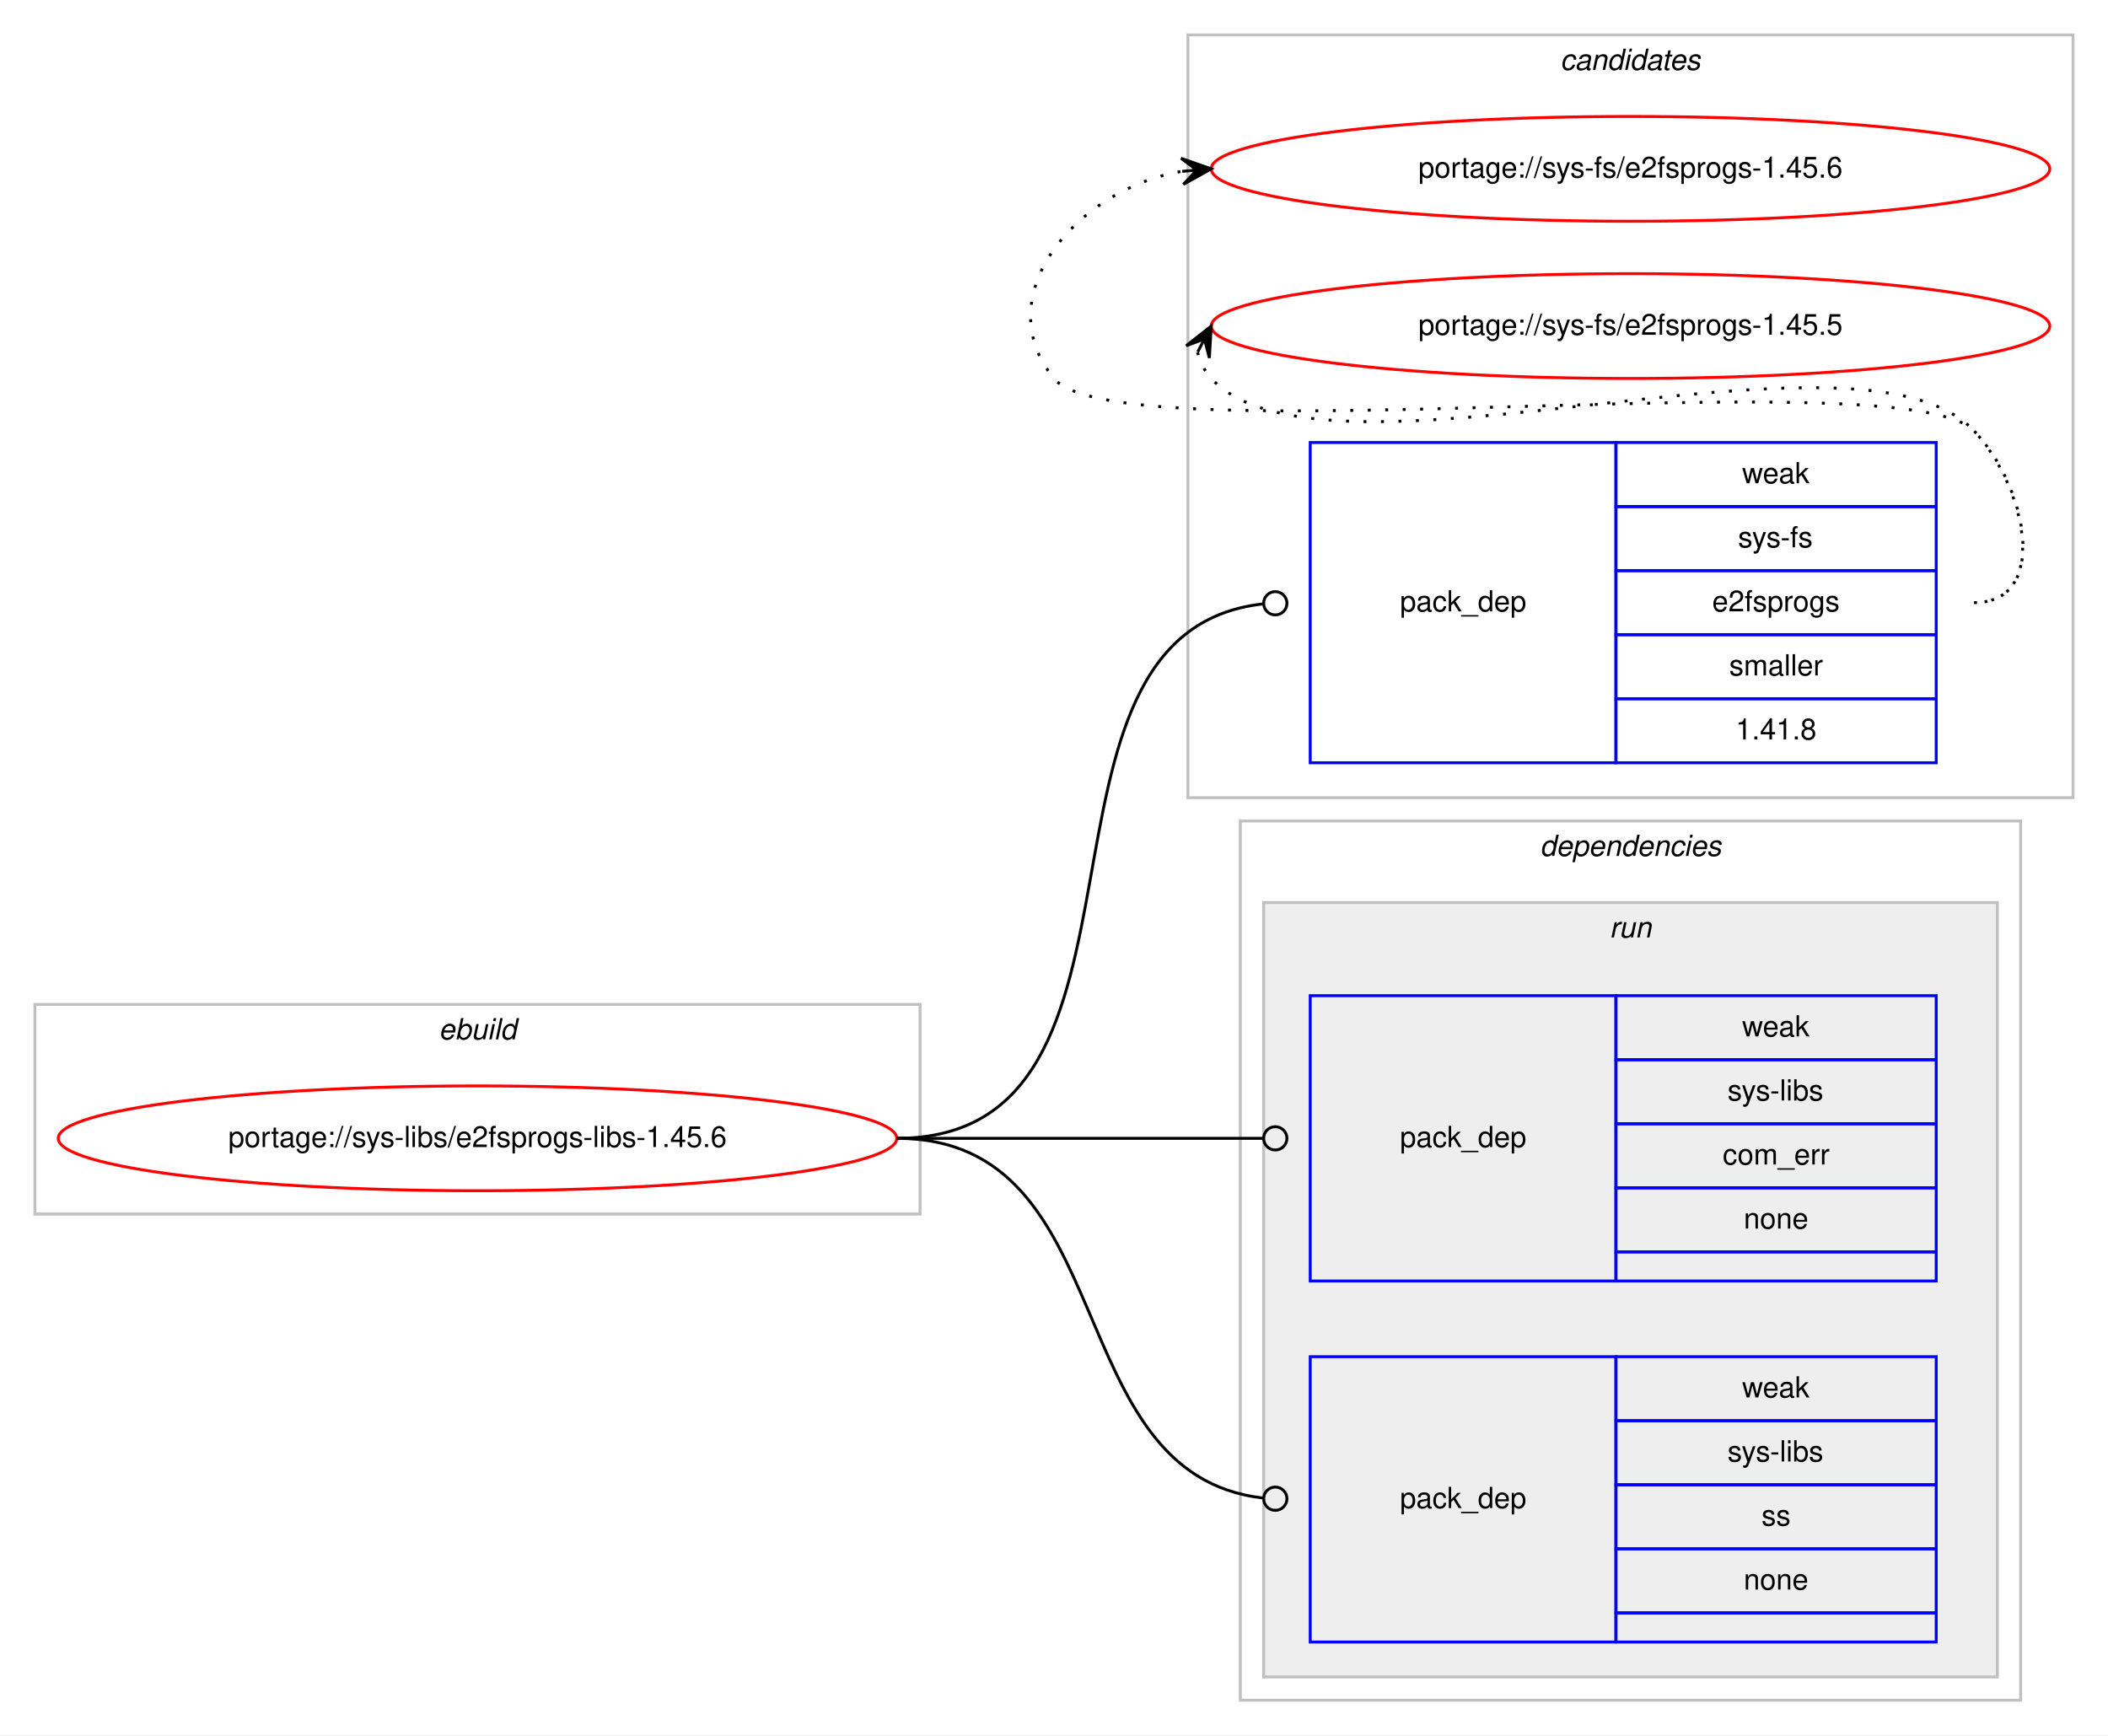
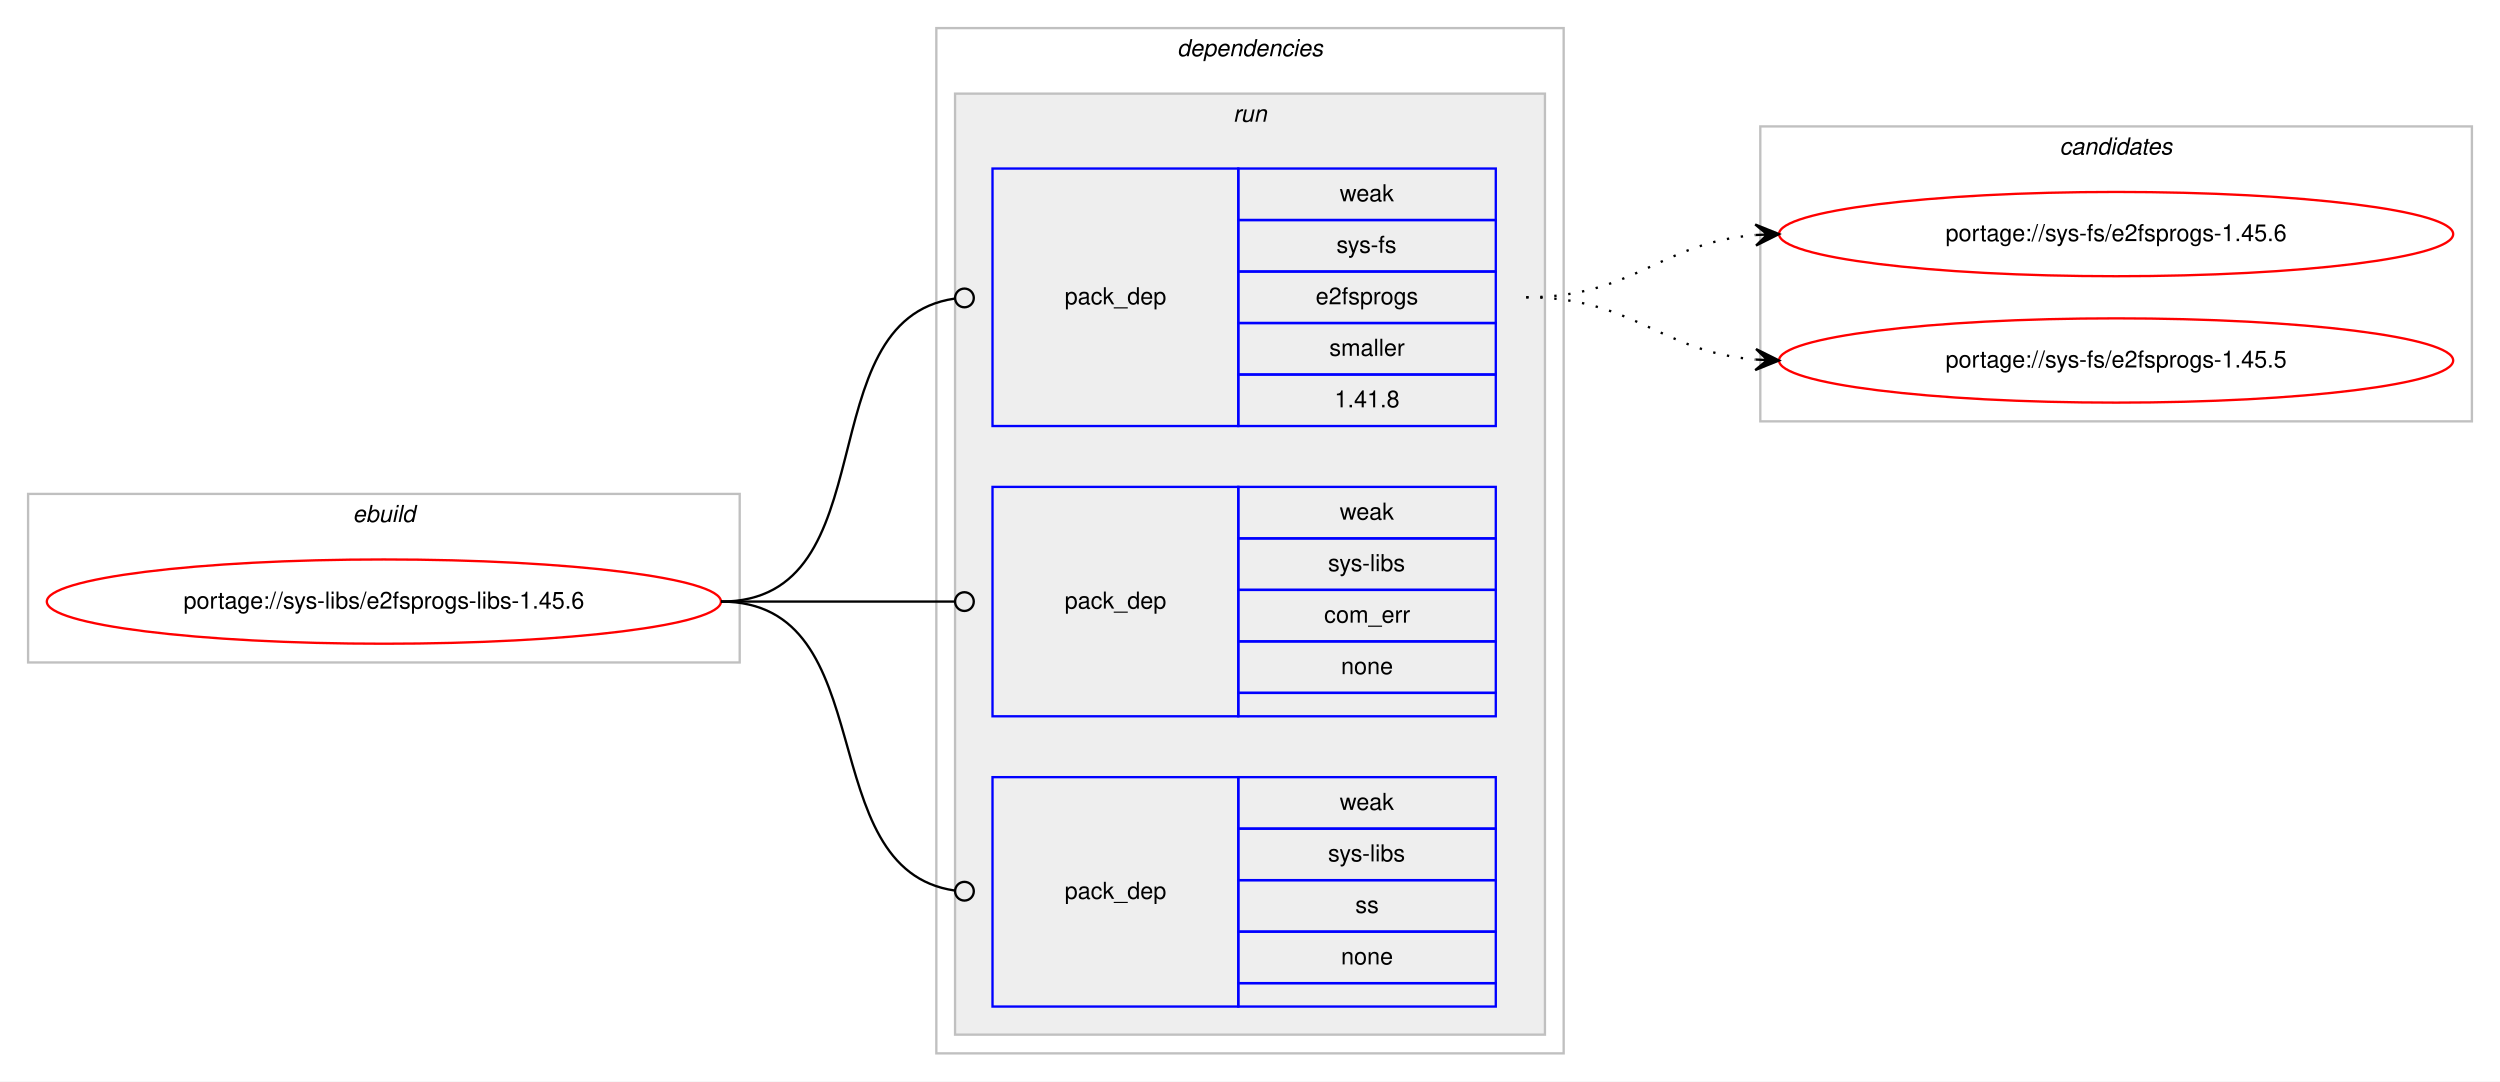
- <svg xmlns="http://www.w3.org/2000/svg" xmlns:xlink="http://www.w3.org/1999/xlink" width="724pt" height="596pt" viewBox="0.00 0.00 724.00 596.00">
-   <g id="graph0" class="graph" transform="scale(1 1) rotate(0) translate(4 592)">
-     <polygon fill="#ffffff" stroke="transparent" points="-4,4 -4,-592 720,-592 720,4 -4,4" />
-     <g id="clust9" class="cluster">
-       <polygon fill="none" stroke="#c0c0c0" points="404,-318 404,-580 708,-580 708,-318 404,-318" />
-       <text text-anchor="start" x="531.824" y="-568" font-family="Helvetica,sans-Serif" font-style="italic" font-size="10.00" fill="#000000">candidates</text>
-     </g>
+ <svg xmlns="http://www.w3.org/2000/svg" xmlns:xlink="http://www.w3.org/1999/xlink" width="1068pt" height="462pt" viewBox="0.00 0.00 1068.00 462.00">
+   <g id="graph0" class="graph" transform="scale(1 1) rotate(0) translate(4 458)">
+     <polygon fill="#ffffff" stroke="transparent" points="-4,4 -4,-458 1064,-458 1064,4 -4,4" />
    <g id="clust1" class="cluster">
      <polygon fill="none" stroke="#c0c0c0" points="8,-175 8,-247 312,-247 312,-175 8,-175" />
      <text text-anchor="start" x="146.663" y="-235" font-family="Helvetica,sans-Serif" font-style="italic" font-size="10.00" fill="#000000">ebuild</text>
    </g>
    <g id="clust2" class="cluster">
-       <polygon fill="none" stroke="#c0c0c0" points="422,-8 422,-310 690,-310 690,-8 422,-8" />
-       <text text-anchor="start" x="524.875" y="-298" font-family="Helvetica,sans-Serif" font-style="italic" font-size="10.00" fill="#000000">dependencies</text>
+       <polygon fill="none" stroke="#c0c0c0" points="396,-8 396,-446 664,-446 664,-8 396,-8" />
+       <text text-anchor="start" x="498.875" y="-434" font-family="Helvetica,sans-Serif" font-style="italic" font-size="10.00" fill="#000000">dependencies</text>
    </g>
    <g id="clust5" class="cluster">
-       <polygon fill="#eeeeee" stroke="#c0c0c0" points="430,-16 430,-282 682,-282 682,-16 430,-16" />
-       <text text-anchor="start" x="548.777" y="-270" font-family="Helvetica,sans-Serif" font-style="italic" font-size="10.00" fill="#000000">run</text>
+       <polygon fill="#eeeeee" stroke="#c0c0c0" points="404,-16 404,-418 656,-418 656,-16 404,-16" />
+       <text text-anchor="start" x="522.777" y="-406" font-family="Helvetica,sans-Serif" font-style="italic" font-size="10.00" fill="#000000">run</text>
+     </g>
+     <g id="clust9" class="cluster">
+       <polygon fill="none" stroke="#c0c0c0" points="748,-278 748,-404 1052,-404 1052,-278 748,-278" />
+       <text text-anchor="start" x="875.824" y="-392" font-family="Helvetica,sans-Serif" font-style="italic" font-size="10.00" fill="#000000">candidates</text>
    </g>
    <g id="node1" class="node">
      <g id="a_node1">
        <a xlink:href="../sys-libs/e2fsprogs-libs-1.45.6.svg" xlink:title="portage://sys-libs/e2fsprogs-libs-1.45.6">
          <ellipse fill="none" stroke="#ff0000" cx="160" cy="-201" rx="144" ry="18" />
          <text text-anchor="middle" x="160" y="-198" font-family="Helvetica,sans-Serif" font-size="10.00" fill="#000000">portage://sys-libs/e2fsprogs-libs-1.45.6</text>
        </a>
      </g>
    </g>
    <g id="node2" class="node">
-       <polygon fill="none" stroke="#0000ff" points="446,-330 446,-440 551,-440 551,-330 446,-330" />
-       <text text-anchor="start" x="476.823" y="-382" font-family="Helvetica,sans-Serif" font-size="10.00" fill="#000000">pack_dep</text>
-       <polygon fill="none" stroke="#0000ff" points="551,-418 551,-440 661,-440 661,-418 551,-418" />
-       <text text-anchor="start" x="594.332" y="-426" font-family="Helvetica,sans-Serif" font-size="10.00" fill="#000000">weak</text>
-       <polygon fill="none" stroke="#0000ff" points="551,-396 551,-418 661,-418 661,-396 551,-396" />
-       <text text-anchor="start" x="592.946" y="-404" font-family="Helvetica,sans-Serif" font-size="10.00" fill="#000000">sys-fs</text>
-       <polygon fill="none" stroke="#0000ff" points="551,-374 551,-396 661,-396 661,-374 551,-374" />
-       <text text-anchor="start" x="584.048" y="-382" font-family="Helvetica,sans-Serif" font-size="10.00" fill="#000000">e2fsprogs</text>
-       <polygon fill="none" stroke="#0000ff" points="551,-352 551,-374 661,-374 661,-352 551,-352" />
-       <text text-anchor="start" x="589.893" y="-360" font-family="Helvetica,sans-Serif" font-size="10.00" fill="#000000">smaller</text>
-       <polygon fill="none" stroke="#0000ff" points="551,-330 551,-352 661,-352 661,-330 551,-330" />
-       <text text-anchor="start" x="592.103" y="-338" font-family="Helvetica,sans-Serif" font-size="10.00" fill="#000000">1.41.8</text>
+       <polygon fill="none" stroke="#0000ff" points="420,-276 420,-386 525,-386 525,-276 420,-276" />
+       <text text-anchor="start" x="450.823" y="-328" font-family="Helvetica,sans-Serif" font-size="10.00" fill="#000000">pack_dep</text>
+       <polygon fill="none" stroke="#0000ff" points="525,-364 525,-386 635,-386 635,-364 525,-364" />
+       <text text-anchor="start" x="568.332" y="-372" font-family="Helvetica,sans-Serif" font-size="10.00" fill="#000000">weak</text>
+       <polygon fill="none" stroke="#0000ff" points="525,-342 525,-364 635,-364 635,-342 525,-342" />
+       <text text-anchor="start" x="566.946" y="-350" font-family="Helvetica,sans-Serif" font-size="10.00" fill="#000000">sys-fs</text>
+       <polygon fill="none" stroke="#0000ff" points="525,-320 525,-342 635,-342 635,-320 525,-320" />
+       <text text-anchor="start" x="558.048" y="-328" font-family="Helvetica,sans-Serif" font-size="10.00" fill="#000000">e2fsprogs</text>
+       <polygon fill="none" stroke="#0000ff" points="525,-298 525,-320 635,-320 635,-298 525,-298" />
+       <text text-anchor="start" x="563.893" y="-306" font-family="Helvetica,sans-Serif" font-size="10.00" fill="#000000">smaller</text>
+       <polygon fill="none" stroke="#0000ff" points="525,-276 525,-298 635,-298 635,-276 525,-276" />
+       <text text-anchor="start" x="566.103" y="-284" font-family="Helvetica,sans-Serif" font-size="10.00" fill="#000000">1.41.8</text>
    </g>
    <g id="edge1" class="edge">
-       <path fill="none" stroke="#000000" d="M304,-201C402.3,-201 340.569,-374.726 429.805,-384.566" />
-       <ellipse fill="none" stroke="#000000" cx="434.006" cy="-384.788" rx="4" ry="4" />
+       <path fill="none" stroke="#000000" d="M304,-201C376.181,-201 340.005,-321.042 403.721,-330.42" />
+       <ellipse fill="none" stroke="#000000" cx="408.01" cy="-330.721" rx="4" ry="4" />
    </g>
    <g id="node3" class="node">
-       <polygon fill="none" stroke="#0000ff" points="446,-152 446,-250 551,-250 551,-152 446,-152" />
-       <text text-anchor="start" x="476.823" y="-198" font-family="Helvetica,sans-Serif" font-size="10.00" fill="#000000">pack_dep</text>
-       <polygon fill="none" stroke="#0000ff" points="551,-228 551,-250 661,-250 661,-228 551,-228" />
-       <text text-anchor="start" x="594.332" y="-236" font-family="Helvetica,sans-Serif" font-size="10.00" fill="#000000">weak</text>
-       <polygon fill="none" stroke="#0000ff" points="551,-206 551,-228 661,-228 661,-206 551,-206" />
-       <text text-anchor="start" x="589.337" y="-214" font-family="Helvetica,sans-Serif" font-size="10.00" fill="#000000">sys-libs</text>
-       <polygon fill="none" stroke="#0000ff" points="551,-184 551,-206 661,-206 661,-184 551,-184" />
-       <text text-anchor="start" x="587.668" y="-192" font-family="Helvetica,sans-Serif" font-size="10.00" fill="#000000">com_err</text>
-       <polygon fill="none" stroke="#0000ff" points="551,-162 551,-184 661,-184 661,-162 551,-162" />
-       <text text-anchor="start" x="594.882" y="-170" font-family="Helvetica,sans-Serif" font-size="10.00" fill="#000000">none</text>
-       <polygon fill="none" stroke="#0000ff" points="551,-152 551,-162 661,-162 661,-152 551,-152" />
+       <polygon fill="none" stroke="#0000ff" points="420,-152 420,-250 525,-250 525,-152 420,-152" />
+       <text text-anchor="start" x="450.823" y="-198" font-family="Helvetica,sans-Serif" font-size="10.00" fill="#000000">pack_dep</text>
+       <polygon fill="none" stroke="#0000ff" points="525,-228 525,-250 635,-250 635,-228 525,-228" />
+       <text text-anchor="start" x="568.332" y="-236" font-family="Helvetica,sans-Serif" font-size="10.00" fill="#000000">weak</text>
+       <polygon fill="none" stroke="#0000ff" points="525,-206 525,-228 635,-228 635,-206 525,-206" />
+       <text text-anchor="start" x="563.337" y="-214" font-family="Helvetica,sans-Serif" font-size="10.00" fill="#000000">sys-libs</text>
+       <polygon fill="none" stroke="#0000ff" points="525,-184 525,-206 635,-206 635,-184 525,-184" />
+       <text text-anchor="start" x="561.668" y="-192" font-family="Helvetica,sans-Serif" font-size="10.00" fill="#000000">com_err</text>
+       <polygon fill="none" stroke="#0000ff" points="525,-162 525,-184 635,-184 635,-162 525,-162" />
+       <text text-anchor="start" x="568.882" y="-170" font-family="Helvetica,sans-Serif" font-size="10.00" fill="#000000">none</text>
+       <polygon fill="none" stroke="#0000ff" points="525,-152 525,-162 635,-162 635,-152 525,-152" />
    </g>
    <g id="edge2" class="edge">
-       <path fill="none" stroke="#000000" d="M304,-201C360.764,-201 376.95,-201 429.91,-201" />
-       <ellipse fill="none" stroke="#000000" cx="434" cy="-201" rx="4" ry="4" />
+       <path fill="none" stroke="#000000" d="M304,-201C349.188,-201 362.47,-201 403.919,-201" />
+       <ellipse fill="none" stroke="#000000" cx="408" cy="-201" rx="4" ry="4" />
    </g>
    <g id="node4" class="node">
-       <polygon fill="none" stroke="#0000ff" points="446,-28 446,-126 551,-126 551,-28 446,-28" />
-       <text text-anchor="start" x="476.823" y="-74" font-family="Helvetica,sans-Serif" font-size="10.00" fill="#000000">pack_dep</text>
-       <polygon fill="none" stroke="#0000ff" points="551,-104 551,-126 661,-126 661,-104 551,-104" />
-       <text text-anchor="start" x="594.332" y="-112" font-family="Helvetica,sans-Serif" font-size="10.00" fill="#000000">weak</text>
-       <polygon fill="none" stroke="#0000ff" points="551,-82 551,-104 661,-104 661,-82 551,-82" />
-       <text text-anchor="start" x="589.337" y="-90" font-family="Helvetica,sans-Serif" font-size="10.00" fill="#000000">sys-libs</text>
-       <polygon fill="none" stroke="#0000ff" points="551,-60 551,-82 661,-82 661,-60 551,-60" />
-       <text text-anchor="start" x="601" y="-68" font-family="Helvetica,sans-Serif" font-size="10.00" fill="#000000">ss</text>
-       <polygon fill="none" stroke="#0000ff" points="551,-38 551,-60 661,-60 661,-38 551,-38" />
-       <text text-anchor="start" x="594.882" y="-46" font-family="Helvetica,sans-Serif" font-size="10.00" fill="#000000">none</text>
-       <polygon fill="none" stroke="#0000ff" points="551,-28 551,-38 661,-38 661,-28 551,-28" />
+       <polygon fill="none" stroke="#0000ff" points="420,-28 420,-126 525,-126 525,-28 420,-28" />
+       <text text-anchor="start" x="450.823" y="-74" font-family="Helvetica,sans-Serif" font-size="10.00" fill="#000000">pack_dep</text>
+       <polygon fill="none" stroke="#0000ff" points="525,-104 525,-126 635,-126 635,-104 525,-104" />
+       <text text-anchor="start" x="568.332" y="-112" font-family="Helvetica,sans-Serif" font-size="10.00" fill="#000000">weak</text>
+       <polygon fill="none" stroke="#0000ff" points="525,-82 525,-104 635,-104 635,-82 525,-82" />
+       <text text-anchor="start" x="563.337" y="-90" font-family="Helvetica,sans-Serif" font-size="10.00" fill="#000000">sys-libs</text>
+       <polygon fill="none" stroke="#0000ff" points="525,-60 525,-82 635,-82 635,-60 525,-60" />
+       <text text-anchor="start" x="575" y="-68" font-family="Helvetica,sans-Serif" font-size="10.00" fill="#000000">ss</text>
+       <polygon fill="none" stroke="#0000ff" points="525,-38 525,-60 635,-60 635,-38 525,-38" />
+       <text text-anchor="start" x="568.882" y="-46" font-family="Helvetica,sans-Serif" font-size="10.00" fill="#000000">none</text>
+       <polygon fill="none" stroke="#0000ff" points="525,-28 525,-38 635,-38 635,-28 525,-28" />
    </g>
    <g id="edge3" class="edge">
-       <path fill="none" stroke="#000000" d="M304,-201C382.29,-201 358.711,-85.566 429.838,-77.449" />
-       <ellipse fill="none" stroke="#000000" cx="434.006" cy="-77.22" rx="4" ry="4" />
+       <path fill="none" stroke="#000000" d="M304,-201C374.229,-201 341.728,-86.498 403.932,-77.553" />
+       <ellipse fill="none" stroke="#000000" cx="408.009" cy="-77.273" rx="4" ry="4" />
    </g>
    <g id="node5" class="node">
      <g id="a_node5">
        <a xlink:href="../sys-fs/e2fsprogs-1.45.6.svg" xlink:title="portage://sys-fs/e2fsprogs-1.45.6">
-           <ellipse fill="none" stroke="#ff0000" cx="556" cy="-534" rx="144" ry="18" />
-           <text text-anchor="middle" x="556" y="-531" font-family="Helvetica,sans-Serif" font-size="10.00" fill="#000000">portage://sys-fs/e2fsprogs-1.45.6</text>
+           <ellipse fill="none" stroke="#ff0000" cx="900" cy="-358" rx="144" ry="18" />
+           <text text-anchor="middle" x="900" y="-355" font-family="Helvetica,sans-Serif" font-size="10.00" fill="#000000">portage://sys-fs/e2fsprogs-1.45.6</text>
        </a>
      </g>
    </g>
    <g id="edge4" class="edge">
-       <path fill="none" stroke="#000000" stroke-dasharray="1,5" d="M674,-385C700.222,-385 692.23,-425.152 674,-444 649.55,-469.278 380.353,-434.85 358,-462 334.761,-490.227 365.703,-527.008 401.741,-533.122" />
-       <polygon fill="#000000" stroke="#000000" points="412,-534 401.652,-537.63 407.018,-533.573 402.036,-533.147 402.036,-533.147 402.036,-533.147 407.018,-533.573 402.42,-528.663 412,-534 412,-534" />
+       <path fill="none" stroke="#000000" stroke-dasharray="1,5" d="M648,-331C693.902,-331 705.004,-354.239 745.876,-357.597" />
+       <polygon fill="#000000" stroke="#000000" points="756,-358 745.829,-362.099 751.004,-357.801 746.008,-357.603 746.008,-357.603 746.008,-357.603 751.004,-357.801 746.187,-353.106 756,-358 756,-358" />
    </g>
    <g id="node6" class="node">
      <g id="a_node6">
        <a xlink:href="../sys-fs/e2fsprogs-1.45.5.svg" xlink:title="portage://sys-fs/e2fsprogs-1.45.5">
-           <ellipse fill="none" stroke="#ff0000" cx="556" cy="-480" rx="144" ry="18" />
-           <text text-anchor="middle" x="556" y="-477" font-family="Helvetica,sans-Serif" font-size="10.00" fill="#000000">portage://sys-fs/e2fsprogs-1.45.5</text>
+           <ellipse fill="none" stroke="#ff0000" cx="900" cy="-304" rx="144" ry="18" />
+           <text text-anchor="middle" x="900" y="-301" font-family="Helvetica,sans-Serif" font-size="10.00" fill="#000000">portage://sys-fs/e2fsprogs-1.45.5</text>
        </a>
      </g>
    </g>
    <g id="edge5" class="edge">
-       <path fill="none" stroke="#000000" stroke-dasharray="1,5" d="M407.303,-471.011C408.046,-467.792 409.782,-464.375 412,-462 451.827,-419.343 634.173,-486.657 674,-444 691.895,-424.833 700.222,-385 674,-385" />
-       <polygon fill="#000000" stroke="#000000" points="412,-480 403.38,-473.221 409.684,-475.569 407.368,-471.137 407.368,-471.137 407.368,-471.137 409.684,-475.569 411.357,-469.053 412,-480 412,-480" />
+       <path fill="none" stroke="#000000" stroke-dasharray="1,5" d="M648,-331C693.902,-331 705.004,-307.761 745.876,-304.403" />
+       <polygon fill="#000000" stroke="#000000" points="756,-304 746.187,-308.894 751.004,-304.199 746.008,-304.397 746.008,-304.397 746.008,-304.397 751.004,-304.199 745.829,-299.901 756,-304 756,-304" />
    </g>
  </g>
</svg>
